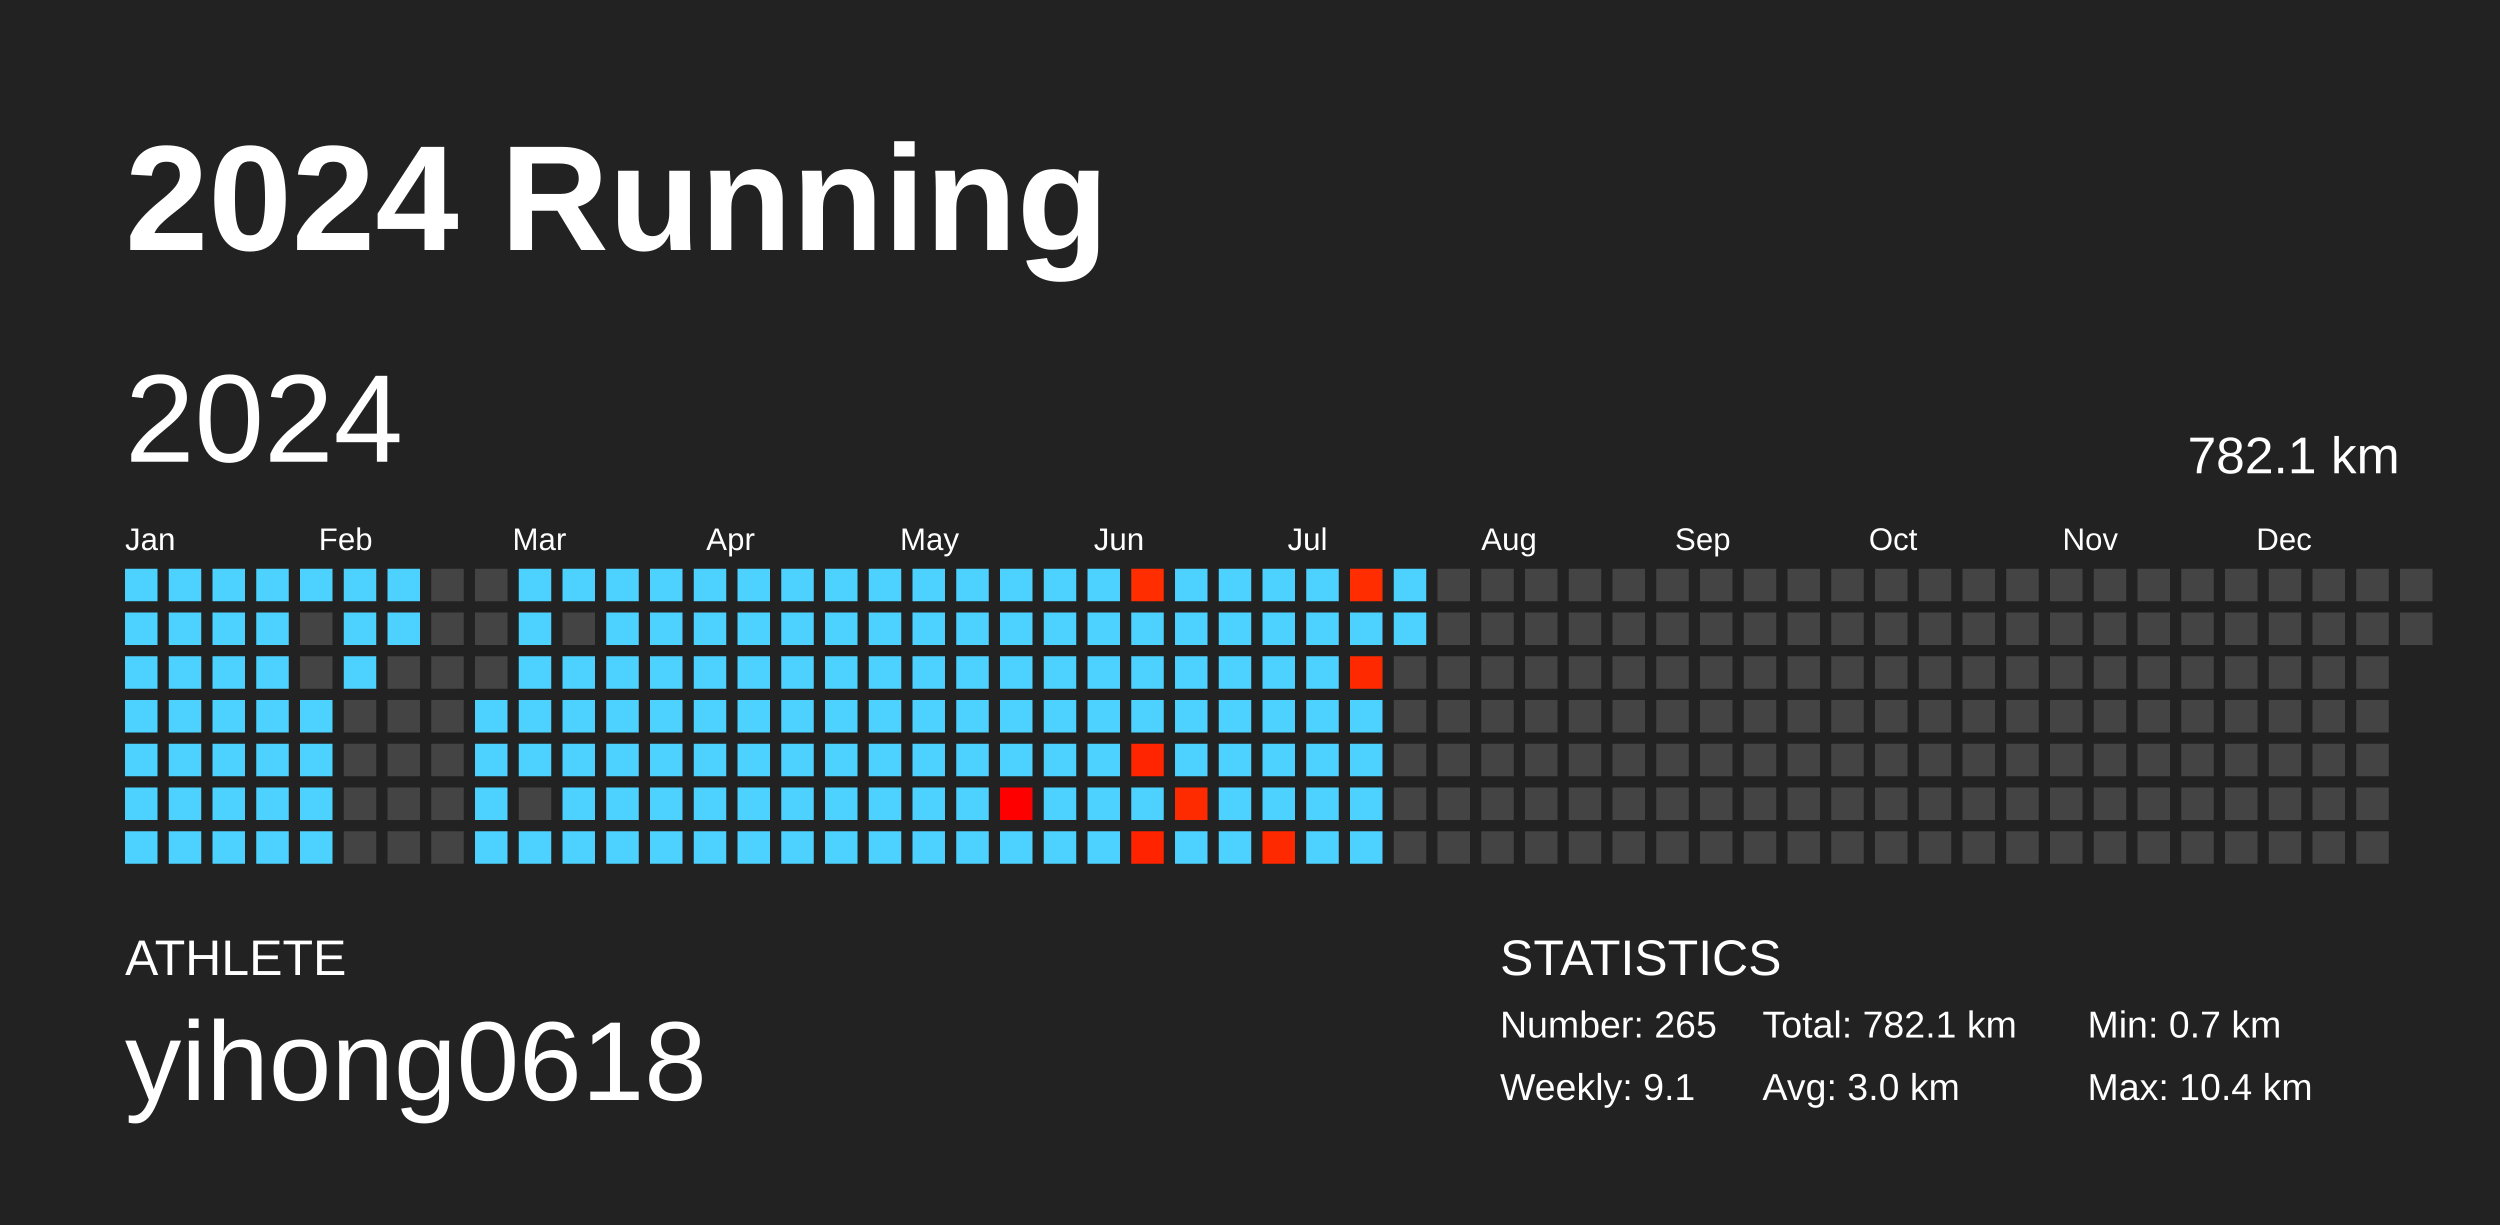
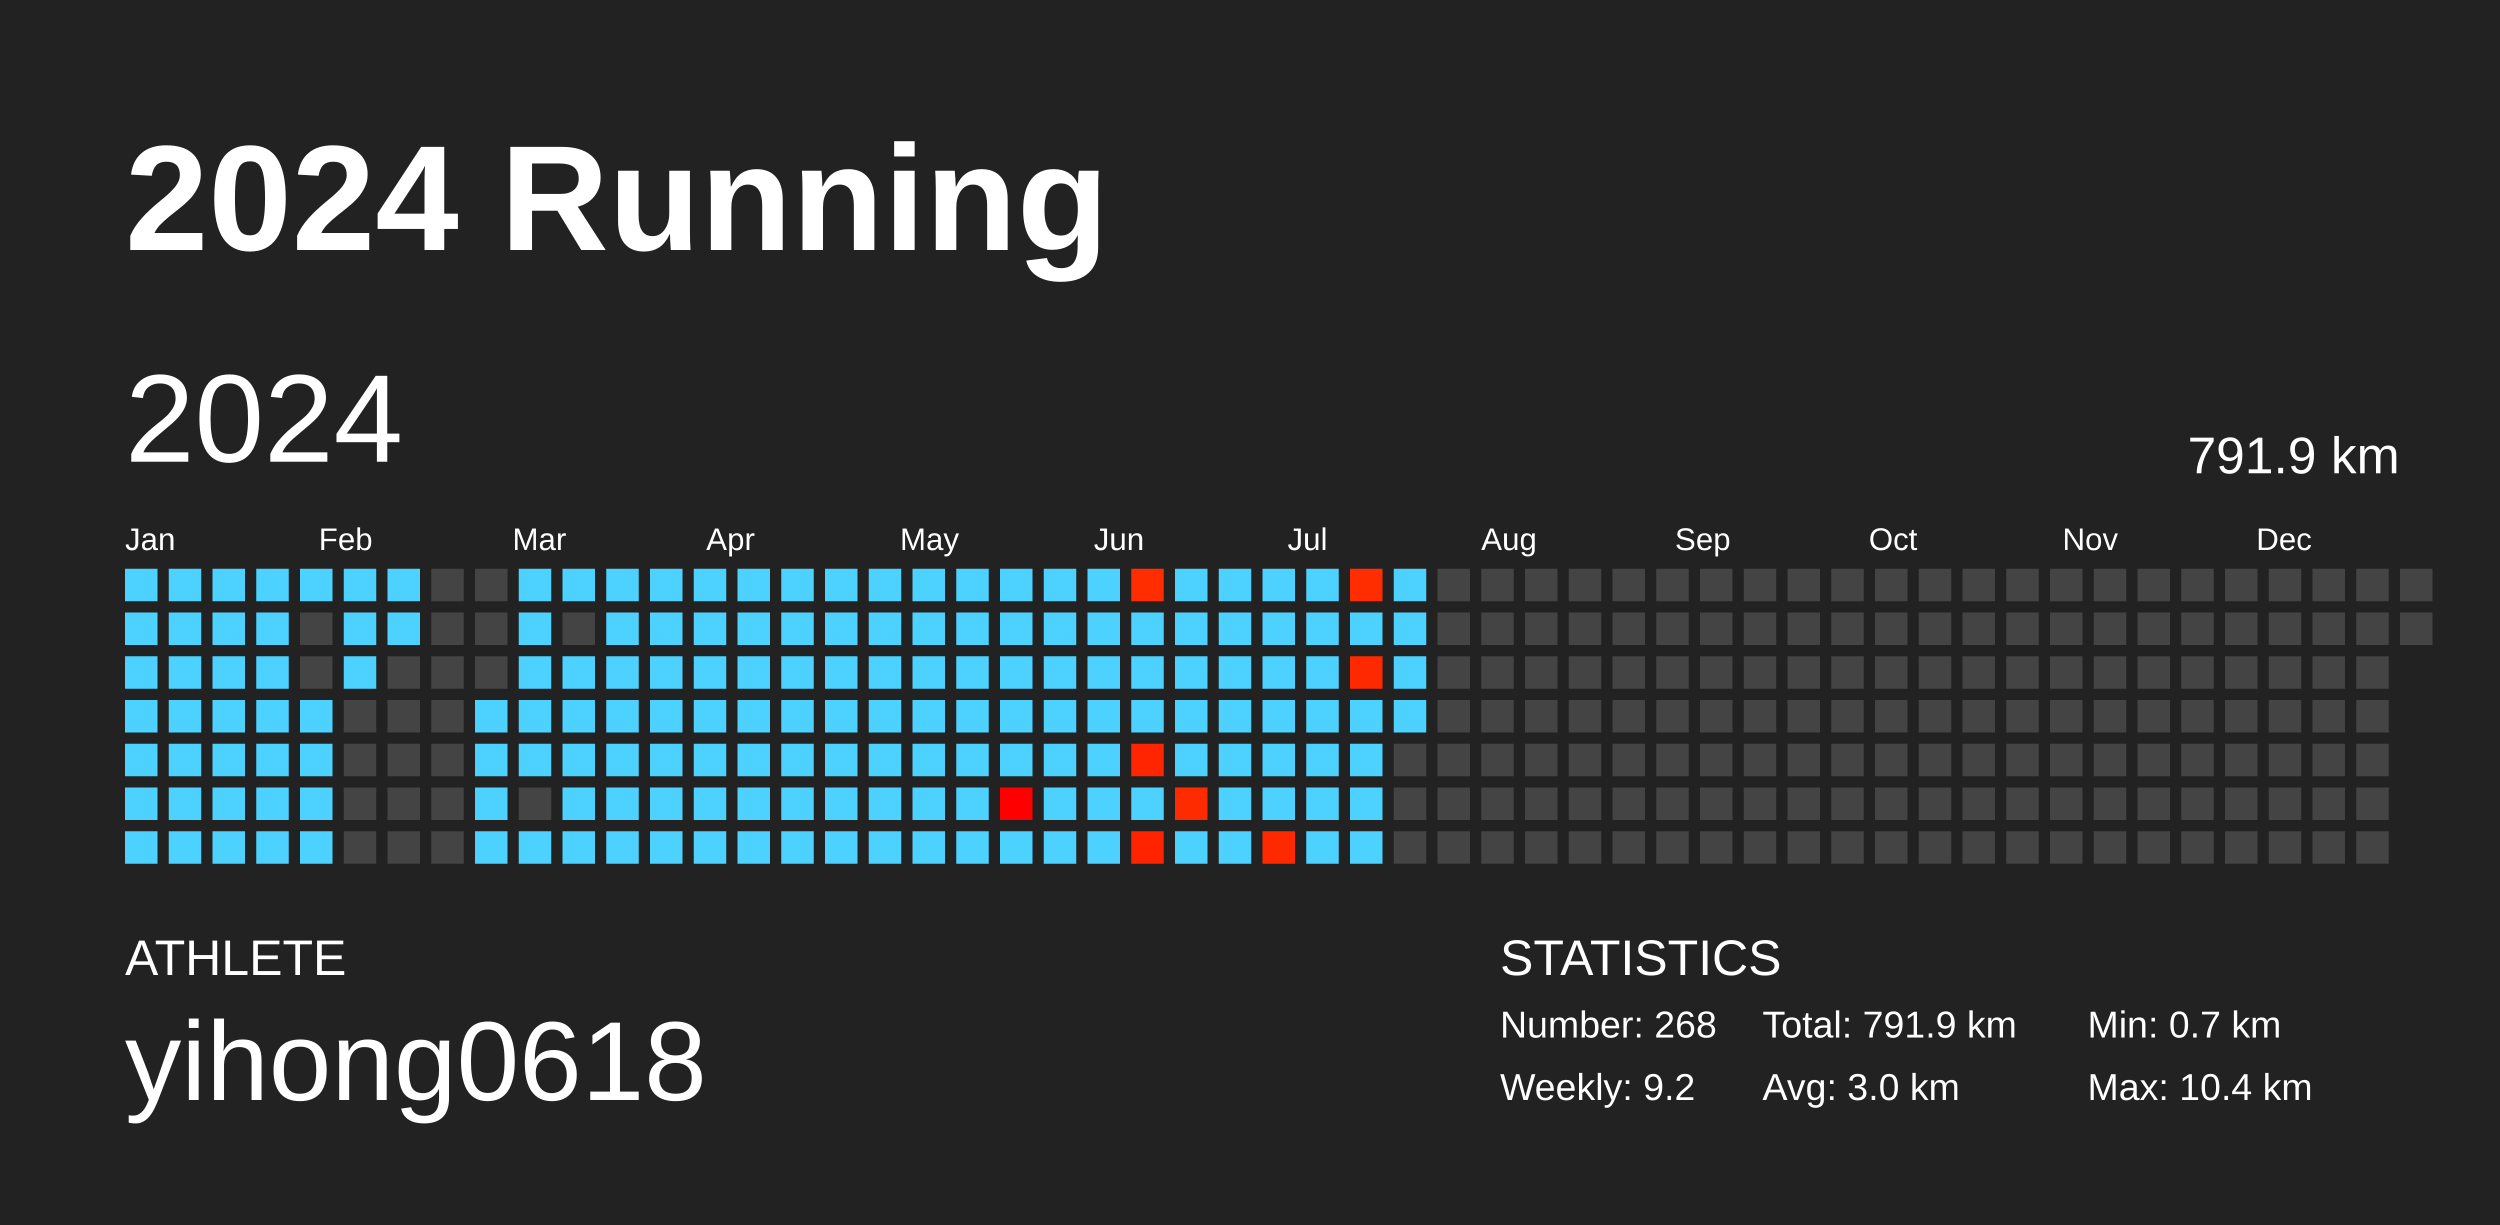
<svg xmlns="http://www.w3.org/2000/svg" baseProfile="full" height="98mm" version="1.1" viewBox="0,0,200,98" width="200mm">
  <defs />
  <rect fill="#222222" height="98" width="200" x="0" y="0" />
  <text fill="#FFFFFF" style="font-size:12px; font-family:Arial; font-weight:bold;" x="10" y="20">2024 Running</text>
  <text fill="#FFFFFF" style="font-size:4px; font-family:Arial" x="10" y="78">ATHLETE</text>
  <text fill="#FFFFFF" style="font-size:9px; font-family:Arial" x="10" y="88">yihong0618</text>
  <text fill="#FFFFFF" style="font-size:4px; font-family:Arial" x="120" y="78">STATISTICS</text>
-   <text fill="#FFFFFF" style="font-size:3px; font-family:Arial" x="120" y="83">Number: 265</text>
-   <text fill="#FFFFFF" style="font-size:3px; font-family:Arial" x="120" y="88">Weekly: 9.1</text>
-   <text fill="#FFFFFF" style="font-size:3px; font-family:Arial" x="141" y="83">Total: 782.1 km</text>
+   <text fill="#FFFFFF" style="font-size:3px; font-family:Arial" x="120" y="83">Number: 268</text>
+   <text fill="#FFFFFF" style="font-size:3px; font-family:Arial" x="120" y="88">Weekly: 9.2</text>
+   <text fill="#FFFFFF" style="font-size:3px; font-family:Arial" x="141" y="83">Total: 791.9 km</text>
  <text fill="#FFFFFF" style="font-size:3px; font-family:Arial" x="141" y="88">Avg: 3.0 km</text>
  <text fill="#FFFFFF" style="font-size:3px; font-family:Arial" x="167" y="83">Min: 0.7 km</text>
  <text fill="#FFFFFF" style="font-size:3px; font-family:Arial" x="167" y="88">Max: 10.4 km</text>
  <text dominant-baseline="hanging" fill="#FFFFFF" style="font-size:10.0px; font-family:Arial;" x="10" y="30">2024</text>
-   <text dominant-baseline="hanging" fill="#FFFFFF" style="font-size:4.125px; font-family:Arial;" x="175" y="35">782.1 km</text>
+   <text dominant-baseline="hanging" fill="#FFFFFF" style="font-size:4.125px; font-family:Arial;" x="175" y="35">791.9 km</text>
  <text fill="#FFFFFF" style="font-size:2.5px; font-family:Arial" x="10.0" y="44">Jan</text>
  <text fill="#FFFFFF" style="font-size:2.5px; font-family:Arial" x="25.5" y="44">Feb</text>
  <text fill="#FFFFFF" style="font-size:2.5px; font-family:Arial" x="41.0" y="44">Mar</text>
  <text fill="#FFFFFF" style="font-size:2.5px; font-family:Arial" x="56.5" y="44">Apr</text>
  <text fill="#FFFFFF" style="font-size:2.5px; font-family:Arial" x="72.0" y="44">May</text>
  <text fill="#FFFFFF" style="font-size:2.5px; font-family:Arial" x="87.5" y="44">Jun</text>
  <text fill="#FFFFFF" style="font-size:2.5px; font-family:Arial" x="103.0" y="44">Jul</text>
  <text fill="#FFFFFF" style="font-size:2.5px; font-family:Arial" x="118.5" y="44">Aug</text>
  <text fill="#FFFFFF" style="font-size:2.5px; font-family:Arial" x="134.0" y="44">Sep</text>
  <text fill="#FFFFFF" style="font-size:2.5px; font-family:Arial" x="149.5" y="44">Oct</text>
  <text fill="#FFFFFF" style="font-size:2.5px; font-family:Arial" x="165.0" y="44">Nov</text>
  <text fill="#FFFFFF" style="font-size:2.5px; font-family:Arial" x="180.5" y="44">Dec</text>
  <rect fill="#4dd2ff" height="2.6" width="2.6" x="10.0" y="45.5" />
  <rect fill="#4dd2ff" height="2.6" width="2.6" x="10.0" y="49.0" />
  <rect fill="#4dd2ff" height="2.6" width="2.6" x="10.0" y="52.5" />
  <rect fill="#4dd2ff" height="2.6" width="2.6" x="10.0" y="56.0" />
  <rect fill="#4dd2ff" height="2.6" width="2.6" x="10.0" y="59.5" />
  <rect fill="#4dd2ff" height="2.6" width="2.6" x="10.0" y="63.0" />
  <rect fill="#4dd2ff" height="2.6" width="2.6" x="10.0" y="66.5" />
  <rect fill="#4dd2ff" height="2.6" width="2.6" x="13.5" y="45.5" />
  <rect fill="#4dd2ff" height="2.6" width="2.6" x="13.5" y="49.0" />
  <rect fill="#4dd2ff" height="2.6" width="2.6" x="13.5" y="52.5" />
  <rect fill="#4dd2ff" height="2.6" width="2.6" x="13.5" y="56.0" />
  <rect fill="#4dd2ff" height="2.6" width="2.6" x="13.5" y="59.5" />
  <rect fill="#4dd2ff" height="2.6" width="2.6" x="13.5" y="63.0" />
  <rect fill="#4dd2ff" height="2.6" width="2.6" x="13.5" y="66.5" />
  <rect fill="#4dd2ff" height="2.6" width="2.6" x="17.0" y="45.5" />
  <rect fill="#4dd2ff" height="2.6" width="2.6" x="17.0" y="49.0" />
  <rect fill="#4dd2ff" height="2.6" width="2.6" x="17.0" y="52.5" />
  <rect fill="#4dd2ff" height="2.6" width="2.6" x="17.0" y="56.0" />
  <rect fill="#4dd2ff" height="2.6" width="2.6" x="17.0" y="59.5" />
  <rect fill="#4dd2ff" height="2.6" width="2.6" x="17.0" y="63.0" />
  <rect fill="#4dd2ff" height="2.6" width="2.6" x="17.0" y="66.5" />
  <rect fill="#4dd2ff" height="2.6" width="2.6" x="20.5" y="45.5" />
  <rect fill="#4dd2ff" height="2.6" width="2.6" x="20.5" y="49.0" />
  <rect fill="#4dd2ff" height="2.6" width="2.6" x="20.5" y="52.5" />
  <rect fill="#4dd2ff" height="2.6" width="2.6" x="20.5" y="56.0" />
  <rect fill="#4dd2ff" height="2.6" width="2.6" x="20.5" y="59.5" />
  <rect fill="#4dd2ff" height="2.6" width="2.6" x="20.5" y="63.0" />
  <rect fill="#4dd2ff" height="2.6" width="2.6" x="20.5" y="66.5" />
  <rect fill="#4dd2ff" height="2.6" width="2.6" x="24.0" y="45.5" />
  <rect fill="#444444" height="2.6" width="2.6" x="24.0" y="49.0" />
  <rect fill="#444444" height="2.6" width="2.6" x="24.0" y="52.5" />
  <rect fill="#4dd2ff" height="2.6" width="2.6" x="24.0" y="56.0" />
  <rect fill="#4dd2ff" height="2.6" width="2.6" x="24.0" y="59.5" />
  <rect fill="#4dd2ff" height="2.6" width="2.6" x="24.0" y="63.0" />
  <rect fill="#4dd2ff" height="2.6" width="2.6" x="24.0" y="66.5" />
  <rect fill="#4dd2ff" height="2.6" width="2.6" x="27.5" y="45.5" />
  <rect fill="#4dd2ff" height="2.6" width="2.6" x="27.5" y="49.0" />
  <rect fill="#4dd2ff" height="2.6" width="2.6" x="27.5" y="52.5" />
  <rect fill="#444444" height="2.6" width="2.6" x="27.5" y="56.0" />
  <rect fill="#444444" height="2.6" width="2.6" x="27.5" y="59.5" />
  <rect fill="#444444" height="2.6" width="2.6" x="27.5" y="63.0" />
  <rect fill="#444444" height="2.6" width="2.6" x="27.5" y="66.5" />
  <rect fill="#4dd2ff" height="2.6" width="2.6" x="31.0" y="45.5" />
  <rect fill="#4dd2ff" height="2.6" width="2.6" x="31.0" y="49.0" />
  <rect fill="#444444" height="2.6" width="2.6" x="31.0" y="52.5" />
  <rect fill="#444444" height="2.6" width="2.6" x="31.0" y="56.0" />
  <rect fill="#444444" height="2.6" width="2.6" x="31.0" y="59.5" />
  <rect fill="#444444" height="2.6" width="2.6" x="31.0" y="63.0" />
  <rect fill="#444444" height="2.6" width="2.6" x="31.0" y="66.5" />
  <rect fill="#444444" height="2.6" width="2.6" x="34.5" y="45.5" />
  <rect fill="#444444" height="2.6" width="2.6" x="34.5" y="49.0" />
  <rect fill="#444444" height="2.6" width="2.6" x="34.5" y="52.5" />
  <rect fill="#444444" height="2.6" width="2.6" x="34.5" y="56.0" />
  <rect fill="#444444" height="2.6" width="2.6" x="34.5" y="59.5" />
  <rect fill="#444444" height="2.6" width="2.6" x="34.5" y="63.0" />
  <rect fill="#444444" height="2.6" width="2.6" x="34.5" y="66.5" />
  <rect fill="#444444" height="2.6" width="2.6" x="38.0" y="45.5" />
  <rect fill="#444444" height="2.6" width="2.6" x="38.0" y="49.0" />
  <rect fill="#444444" height="2.6" width="2.6" x="38.0" y="52.5" />
  <rect fill="#4dd2ff" height="2.6" width="2.6" x="38.0" y="56.0" />
  <rect fill="#4dd2ff" height="2.6" width="2.6" x="38.0" y="59.5" />
  <rect fill="#4dd2ff" height="2.6" width="2.6" x="38.0" y="63.0" />
  <rect fill="#4dd2ff" height="2.6" width="2.6" x="38.0" y="66.5" />
  <rect fill="#4dd2ff" height="2.6" width="2.6" x="41.5" y="45.5" />
  <rect fill="#4dd2ff" height="2.6" width="2.6" x="41.5" y="49.0" />
  <rect fill="#4dd2ff" height="2.6" width="2.6" x="41.5" y="52.5" />
  <rect fill="#4dd2ff" height="2.6" width="2.6" x="41.5" y="56.0" />
  <rect fill="#4dd2ff" height="2.6" width="2.6" x="41.5" y="59.5" />
  <rect fill="#444444" height="2.6" width="2.6" x="41.5" y="63.0" />
  <rect fill="#4dd2ff" height="2.6" width="2.6" x="41.5" y="66.5" />
  <rect fill="#4dd2ff" height="2.6" width="2.6" x="45.0" y="45.5" />
  <rect fill="#444444" height="2.6" width="2.6" x="45.0" y="49.0" />
  <rect fill="#4dd2ff" height="2.6" width="2.6" x="45.0" y="52.5" />
  <rect fill="#4dd2ff" height="2.6" width="2.6" x="45.0" y="56.0" />
  <rect fill="#4dd2ff" height="2.6" width="2.6" x="45.0" y="59.5" />
  <rect fill="#4dd2ff" height="2.6" width="2.6" x="45.0" y="63.0" />
  <rect fill="#4dd2ff" height="2.6" width="2.6" x="45.0" y="66.5" />
  <rect fill="#4dd2ff" height="2.6" width="2.6" x="48.5" y="45.5" />
  <rect fill="#4dd2ff" height="2.6" width="2.6" x="48.5" y="49.0" />
  <rect fill="#4dd2ff" height="2.6" width="2.6" x="48.5" y="52.5" />
  <rect fill="#4dd2ff" height="2.6" width="2.6" x="48.5" y="56.0" />
  <rect fill="#4dd2ff" height="2.6" width="2.6" x="48.5" y="59.5" />
  <rect fill="#4dd2ff" height="2.6" width="2.6" x="48.5" y="63.0" />
  <rect fill="#4dd2ff" height="2.6" width="2.6" x="48.5" y="66.5" />
  <rect fill="#4dd2ff" height="2.6" width="2.6" x="52.0" y="45.5" />
  <rect fill="#4dd2ff" height="2.6" width="2.6" x="52.0" y="49.0" />
  <rect fill="#4dd2ff" height="2.6" width="2.6" x="52.0" y="52.5" />
  <rect fill="#4dd2ff" height="2.6" width="2.6" x="52.0" y="56.0" />
  <rect fill="#4dd2ff" height="2.6" width="2.6" x="52.0" y="59.5" />
  <rect fill="#4dd2ff" height="2.6" width="2.6" x="52.0" y="63.0" />
  <rect fill="#4dd2ff" height="2.6" width="2.6" x="52.0" y="66.5" />
  <rect fill="#4dd2ff" height="2.6" width="2.6" x="55.5" y="45.5" />
  <rect fill="#4dd2ff" height="2.6" width="2.6" x="55.5" y="49.0" />
  <rect fill="#4dd2ff" height="2.6" width="2.6" x="55.5" y="52.5" />
  <rect fill="#4dd2ff" height="2.6" width="2.6" x="55.5" y="56.0" />
  <rect fill="#4dd2ff" height="2.6" width="2.6" x="55.5" y="59.5" />
  <rect fill="#4dd2ff" height="2.6" width="2.6" x="55.5" y="63.0" />
  <rect fill="#4dd2ff" height="2.6" width="2.6" x="55.5" y="66.5" />
  <rect fill="#4dd2ff" height="2.6" width="2.6" x="59.0" y="45.5" />
  <rect fill="#4dd2ff" height="2.6" width="2.6" x="59.0" y="49.0" />
  <rect fill="#4dd2ff" height="2.6" width="2.6" x="59.0" y="52.5" />
  <rect fill="#4dd2ff" height="2.6" width="2.6" x="59.0" y="56.0" />
  <rect fill="#4dd2ff" height="2.6" width="2.6" x="59.0" y="59.5" />
  <rect fill="#4dd2ff" height="2.6" width="2.6" x="59.0" y="63.0" />
  <rect fill="#4dd2ff" height="2.6" width="2.6" x="59.0" y="66.5" />
  <rect fill="#4dd2ff" height="2.6" width="2.6" x="62.5" y="45.5" />
  <rect fill="#4dd2ff" height="2.6" width="2.6" x="62.5" y="49.0" />
  <rect fill="#4dd2ff" height="2.6" width="2.6" x="62.5" y="52.5" />
  <rect fill="#4dd2ff" height="2.6" width="2.6" x="62.5" y="56.0" />
  <rect fill="#4dd2ff" height="2.6" width="2.6" x="62.5" y="59.5" />
  <rect fill="#4dd2ff" height="2.6" width="2.6" x="62.5" y="63.0" />
  <rect fill="#4dd2ff" height="2.6" width="2.6" x="62.5" y="66.5" />
  <rect fill="#4dd2ff" height="2.6" width="2.6" x="66.0" y="45.5" />
  <rect fill="#4dd2ff" height="2.6" width="2.6" x="66.0" y="49.0" />
  <rect fill="#4dd2ff" height="2.6" width="2.6" x="66.0" y="52.5" />
  <rect fill="#4dd2ff" height="2.6" width="2.6" x="66.0" y="56.0" />
  <rect fill="#4dd2ff" height="2.6" width="2.6" x="66.0" y="59.5" />
  <rect fill="#4dd2ff" height="2.6" width="2.6" x="66.0" y="63.0" />
  <rect fill="#4dd2ff" height="2.6" width="2.6" x="66.0" y="66.5" />
  <rect fill="#4dd2ff" height="2.6" width="2.6" x="69.5" y="45.5" />
  <rect fill="#4dd2ff" height="2.6" width="2.6" x="69.5" y="49.0" />
  <rect fill="#4dd2ff" height="2.6" width="2.6" x="69.5" y="52.5" />
  <rect fill="#4dd2ff" height="2.6" width="2.6" x="69.5" y="56.0" />
  <rect fill="#4dd2ff" height="2.6" width="2.6" x="69.5" y="59.5" />
  <rect fill="#4dd2ff" height="2.6" width="2.6" x="69.5" y="63.0" />
  <rect fill="#4dd2ff" height="2.6" width="2.6" x="69.5" y="66.5" />
  <rect fill="#4dd2ff" height="2.6" width="2.6" x="73.0" y="45.5" />
  <rect fill="#4dd2ff" height="2.6" width="2.6" x="73.0" y="49.0" />
  <rect fill="#4dd2ff" height="2.6" width="2.6" x="73.0" y="52.5" />
  <rect fill="#4dd2ff" height="2.6" width="2.6" x="73.0" y="56.0" />
  <rect fill="#4dd2ff" height="2.6" width="2.6" x="73.0" y="59.5" />
  <rect fill="#4dd2ff" height="2.6" width="2.6" x="73.0" y="63.0" />
  <rect fill="#4dd2ff" height="2.6" width="2.6" x="73.0" y="66.5" />
  <rect fill="#4dd2ff" height="2.6" width="2.6" x="76.5" y="45.5" />
  <rect fill="#4dd2ff" height="2.6" width="2.6" x="76.5" y="49.0" />
  <rect fill="#4dd2ff" height="2.6" width="2.6" x="76.5" y="52.5" />
  <rect fill="#4dd2ff" height="2.6" width="2.6" x="76.5" y="56.0" />
  <rect fill="#4dd2ff" height="2.6" width="2.6" x="76.5" y="59.5" />
  <rect fill="#4dd2ff" height="2.6" width="2.6" x="76.5" y="63.0" />
  <rect fill="#4dd2ff" height="2.6" width="2.6" x="76.5" y="66.5" />
  <rect fill="#4dd2ff" height="2.6" width="2.6" x="80.0" y="45.5" />
  <rect fill="#4dd2ff" height="2.6" width="2.6" x="80.0" y="49.0" />
  <rect fill="#4dd2ff" height="2.6" width="2.6" x="80.0" y="52.5" />
  <rect fill="#4dd2ff" height="2.6" width="2.6" x="80.0" y="56.0" />
  <rect fill="#4dd2ff" height="2.6" width="2.6" x="80.0" y="59.5" />
  <rect fill="#ff0000" height="2.6" width="2.6" x="80.0" y="63.0" />
  <rect fill="#4dd2ff" height="2.6" width="2.6" x="80.0" y="66.5" />
  <rect fill="#4dd2ff" height="2.6" width="2.6" x="83.5" y="45.5" />
  <rect fill="#4dd2ff" height="2.6" width="2.6" x="83.5" y="49.0" />
  <rect fill="#4dd2ff" height="2.6" width="2.6" x="83.5" y="52.5" />
  <rect fill="#4dd2ff" height="2.6" width="2.6" x="83.5" y="56.0" />
  <rect fill="#4dd2ff" height="2.6" width="2.6" x="83.5" y="59.5" />
  <rect fill="#4dd2ff" height="2.6" width="2.6" x="83.5" y="63.0" />
  <rect fill="#4dd2ff" height="2.6" width="2.6" x="83.5" y="66.5" />
  <rect fill="#4dd2ff" height="2.6" width="2.6" x="87.0" y="45.5" />
  <rect fill="#4dd2ff" height="2.6" width="2.6" x="87.0" y="49.0" />
  <rect fill="#4dd2ff" height="2.6" width="2.6" x="87.0" y="52.5" />
  <rect fill="#4dd2ff" height="2.6" width="2.6" x="87.0" y="56.0" />
  <rect fill="#4dd2ff" height="2.6" width="2.6" x="87.0" y="59.5" />
  <rect fill="#4dd2ff" height="2.6" width="2.6" x="87.0" y="63.0" />
  <rect fill="#4dd2ff" height="2.6" width="2.6" x="87.0" y="66.5" />
  <rect fill="#ff2d00" height="2.6" width="2.6" x="90.5" y="45.5" />
  <rect fill="#4dd2ff" height="2.6" width="2.6" x="90.5" y="49.0" />
  <rect fill="#4dd2ff" height="2.6" width="2.6" x="90.5" y="52.5" />
  <rect fill="#4dd2ff" height="2.6" width="2.6" x="90.5" y="56.0" />
  <rect fill="#ff2500" height="2.6" width="2.6" x="90.5" y="59.5" />
  <rect fill="#4dd2ff" height="2.6" width="2.6" x="90.5" y="63.0" />
  <rect fill="#ff2300" height="2.6" width="2.6" x="90.5" y="66.5" />
  <rect fill="#4dd2ff" height="2.6" width="2.6" x="94.0" y="45.5" />
  <rect fill="#4dd2ff" height="2.6" width="2.6" x="94.0" y="49.0" />
  <rect fill="#4dd2ff" height="2.6" width="2.6" x="94.0" y="52.5" />
  <rect fill="#4dd2ff" height="2.6" width="2.6" x="94.0" y="56.0" />
  <rect fill="#4dd2ff" height="2.6" width="2.6" x="94.0" y="59.5" />
  <rect fill="#ff2b00" height="2.6" width="2.6" x="94.0" y="63.0" />
  <rect fill="#4dd2ff" height="2.6" width="2.6" x="94.0" y="66.5" />
  <rect fill="#4dd2ff" height="2.6" width="2.6" x="97.5" y="45.5" />
  <rect fill="#4dd2ff" height="2.6" width="2.6" x="97.5" y="49.0" />
  <rect fill="#4dd2ff" height="2.6" width="2.6" x="97.5" y="52.5" />
  <rect fill="#4dd2ff" height="2.6" width="2.6" x="97.5" y="56.0" />
  <rect fill="#4dd2ff" height="2.6" width="2.6" x="97.5" y="59.5" />
  <rect fill="#4dd2ff" height="2.6" width="2.6" x="97.5" y="63.0" />
  <rect fill="#4dd2ff" height="2.6" width="2.6" x="97.5" y="66.5" />
  <rect fill="#4dd2ff" height="2.6" width="2.6" x="101.0" y="45.5" />
  <rect fill="#4dd2ff" height="2.6" width="2.6" x="101.0" y="49.0" />
  <rect fill="#4dd2ff" height="2.6" width="2.6" x="101.0" y="52.5" />
  <rect fill="#4dd2ff" height="2.6" width="2.6" x="101.0" y="56.0" />
  <rect fill="#4dd2ff" height="2.6" width="2.6" x="101.0" y="59.5" />
  <rect fill="#4dd2ff" height="2.6" width="2.6" x="101.0" y="63.0" />
  <rect fill="#ff2900" height="2.6" width="2.6" x="101.0" y="66.5" />
  <rect fill="#4dd2ff" height="2.6" width="2.6" x="104.5" y="45.5" />
  <rect fill="#4dd2ff" height="2.6" width="2.6" x="104.5" y="49.0" />
  <rect fill="#4dd2ff" height="2.6" width="2.6" x="104.5" y="52.5" />
  <rect fill="#4dd2ff" height="2.6" width="2.6" x="104.5" y="56.0" />
  <rect fill="#4dd2ff" height="2.6" width="2.6" x="104.5" y="59.5" />
  <rect fill="#4dd2ff" height="2.6" width="2.6" x="104.5" y="63.0" />
  <rect fill="#4dd2ff" height="2.6" width="2.6" x="104.5" y="66.5" />
  <rect fill="#ff2d00" height="2.6" width="2.6" x="108.0" y="45.5" />
  <rect fill="#4dd2ff" height="2.6" width="2.6" x="108.0" y="49.0" />
  <rect fill="#ff2900" height="2.6" width="2.6" x="108.0" y="52.5" />
  <rect fill="#4dd2ff" height="2.6" width="2.6" x="108.0" y="56.0" />
  <rect fill="#4dd2ff" height="2.6" width="2.6" x="108.0" y="59.5" />
  <rect fill="#4dd2ff" height="2.6" width="2.6" x="108.0" y="63.0" />
  <rect fill="#4dd2ff" height="2.6" width="2.6" x="108.0" y="66.5" />
  <rect fill="#4dd2ff" height="2.6" width="2.6" x="111.5" y="45.5" />
  <rect fill="#4dd2ff" height="2.6" width="2.6" x="111.5" y="49.0" />
-   <rect fill="#444444" height="2.6" width="2.6" x="111.5" y="52.5" />
-   <rect fill="#444444" height="2.6" width="2.6" x="111.5" y="56.0" />
+   <rect fill="#4dd2ff" height="2.6" width="2.6" x="111.5" y="52.5" />
+   <rect fill="#4dd2ff" height="2.6" width="2.6" x="111.5" y="56.0" />
  <rect fill="#444444" height="2.6" width="2.6" x="111.5" y="59.5" />
  <rect fill="#444444" height="2.6" width="2.6" x="111.5" y="63.0" />
  <rect fill="#444444" height="2.6" width="2.6" x="111.5" y="66.5" />
  <rect fill="#444444" height="2.6" width="2.6" x="115.0" y="45.5" />
  <rect fill="#444444" height="2.6" width="2.6" x="115.0" y="49.0" />
  <rect fill="#444444" height="2.6" width="2.6" x="115.0" y="52.5" />
  <rect fill="#444444" height="2.6" width="2.6" x="115.0" y="56.0" />
  <rect fill="#444444" height="2.6" width="2.6" x="115.0" y="59.5" />
  <rect fill="#444444" height="2.6" width="2.6" x="115.0" y="63.0" />
  <rect fill="#444444" height="2.6" width="2.6" x="115.0" y="66.5" />
  <rect fill="#444444" height="2.6" width="2.6" x="118.5" y="45.5" />
  <rect fill="#444444" height="2.6" width="2.6" x="118.5" y="49.0" />
  <rect fill="#444444" height="2.6" width="2.6" x="118.5" y="52.5" />
  <rect fill="#444444" height="2.6" width="2.6" x="118.5" y="56.0" />
  <rect fill="#444444" height="2.6" width="2.6" x="118.5" y="59.5" />
  <rect fill="#444444" height="2.6" width="2.6" x="118.5" y="63.0" />
  <rect fill="#444444" height="2.6" width="2.6" x="118.5" y="66.5" />
  <rect fill="#444444" height="2.6" width="2.6" x="122.0" y="45.5" />
  <rect fill="#444444" height="2.6" width="2.6" x="122.0" y="49.0" />
  <rect fill="#444444" height="2.6" width="2.6" x="122.0" y="52.5" />
  <rect fill="#444444" height="2.6" width="2.6" x="122.0" y="56.0" />
  <rect fill="#444444" height="2.6" width="2.6" x="122.0" y="59.5" />
  <rect fill="#444444" height="2.6" width="2.6" x="122.0" y="63.0" />
  <rect fill="#444444" height="2.6" width="2.6" x="122.0" y="66.5" />
  <rect fill="#444444" height="2.6" width="2.6" x="125.5" y="45.5" />
  <rect fill="#444444" height="2.6" width="2.6" x="125.5" y="49.0" />
  <rect fill="#444444" height="2.6" width="2.6" x="125.5" y="52.5" />
  <rect fill="#444444" height="2.6" width="2.6" x="125.5" y="56.0" />
  <rect fill="#444444" height="2.6" width="2.6" x="125.5" y="59.5" />
  <rect fill="#444444" height="2.6" width="2.6" x="125.5" y="63.0" />
  <rect fill="#444444" height="2.6" width="2.6" x="125.5" y="66.5" />
  <rect fill="#444444" height="2.6" width="2.6" x="129.0" y="45.5" />
  <rect fill="#444444" height="2.6" width="2.6" x="129.0" y="49.0" />
  <rect fill="#444444" height="2.6" width="2.6" x="129.0" y="52.5" />
  <rect fill="#444444" height="2.6" width="2.6" x="129.0" y="56.0" />
  <rect fill="#444444" height="2.6" width="2.6" x="129.0" y="59.5" />
  <rect fill="#444444" height="2.6" width="2.6" x="129.0" y="63.0" />
  <rect fill="#444444" height="2.6" width="2.6" x="129.0" y="66.5" />
  <rect fill="#444444" height="2.6" width="2.6" x="132.5" y="45.5" />
  <rect fill="#444444" height="2.6" width="2.6" x="132.5" y="49.0" />
  <rect fill="#444444" height="2.6" width="2.6" x="132.5" y="52.5" />
  <rect fill="#444444" height="2.6" width="2.6" x="132.5" y="56.0" />
  <rect fill="#444444" height="2.6" width="2.6" x="132.5" y="59.5" />
  <rect fill="#444444" height="2.6" width="2.6" x="132.5" y="63.0" />
  <rect fill="#444444" height="2.6" width="2.6" x="132.5" y="66.5" />
  <rect fill="#444444" height="2.6" width="2.6" x="136.0" y="45.5" />
  <rect fill="#444444" height="2.6" width="2.6" x="136.0" y="49.0" />
  <rect fill="#444444" height="2.6" width="2.6" x="136.0" y="52.5" />
  <rect fill="#444444" height="2.6" width="2.6" x="136.0" y="56.0" />
  <rect fill="#444444" height="2.6" width="2.6" x="136.0" y="59.5" />
  <rect fill="#444444" height="2.6" width="2.6" x="136.0" y="63.0" />
  <rect fill="#444444" height="2.6" width="2.6" x="136.0" y="66.5" />
  <rect fill="#444444" height="2.6" width="2.6" x="139.5" y="45.5" />
  <rect fill="#444444" height="2.6" width="2.6" x="139.5" y="49.0" />
  <rect fill="#444444" height="2.6" width="2.6" x="139.5" y="52.5" />
  <rect fill="#444444" height="2.6" width="2.6" x="139.5" y="56.0" />
  <rect fill="#444444" height="2.6" width="2.6" x="139.5" y="59.5" />
  <rect fill="#444444" height="2.6" width="2.6" x="139.5" y="63.0" />
  <rect fill="#444444" height="2.6" width="2.6" x="139.5" y="66.5" />
  <rect fill="#444444" height="2.6" width="2.6" x="143.0" y="45.5" />
  <rect fill="#444444" height="2.6" width="2.6" x="143.0" y="49.0" />
  <rect fill="#444444" height="2.6" width="2.6" x="143.0" y="52.5" />
  <rect fill="#444444" height="2.6" width="2.6" x="143.0" y="56.0" />
  <rect fill="#444444" height="2.6" width="2.6" x="143.0" y="59.5" />
  <rect fill="#444444" height="2.6" width="2.6" x="143.0" y="63.0" />
  <rect fill="#444444" height="2.6" width="2.6" x="143.0" y="66.5" />
  <rect fill="#444444" height="2.6" width="2.6" x="146.5" y="45.5" />
  <rect fill="#444444" height="2.6" width="2.6" x="146.5" y="49.0" />
  <rect fill="#444444" height="2.6" width="2.6" x="146.5" y="52.5" />
  <rect fill="#444444" height="2.6" width="2.6" x="146.5" y="56.0" />
  <rect fill="#444444" height="2.6" width="2.6" x="146.5" y="59.5" />
  <rect fill="#444444" height="2.6" width="2.6" x="146.5" y="63.0" />
  <rect fill="#444444" height="2.6" width="2.6" x="146.5" y="66.5" />
  <rect fill="#444444" height="2.6" width="2.6" x="150.0" y="45.5" />
  <rect fill="#444444" height="2.6" width="2.6" x="150.0" y="49.0" />
  <rect fill="#444444" height="2.6" width="2.6" x="150.0" y="52.5" />
  <rect fill="#444444" height="2.6" width="2.6" x="150.0" y="56.0" />
  <rect fill="#444444" height="2.6" width="2.6" x="150.0" y="59.5" />
  <rect fill="#444444" height="2.6" width="2.6" x="150.0" y="63.0" />
  <rect fill="#444444" height="2.6" width="2.6" x="150.0" y="66.5" />
  <rect fill="#444444" height="2.6" width="2.6" x="153.5" y="45.5" />
  <rect fill="#444444" height="2.6" width="2.6" x="153.5" y="49.0" />
  <rect fill="#444444" height="2.6" width="2.6" x="153.5" y="52.5" />
  <rect fill="#444444" height="2.6" width="2.6" x="153.5" y="56.0" />
  <rect fill="#444444" height="2.6" width="2.6" x="153.5" y="59.5" />
  <rect fill="#444444" height="2.6" width="2.6" x="153.5" y="63.0" />
  <rect fill="#444444" height="2.6" width="2.6" x="153.5" y="66.5" />
  <rect fill="#444444" height="2.6" width="2.6" x="157.0" y="45.5" />
  <rect fill="#444444" height="2.6" width="2.6" x="157.0" y="49.0" />
  <rect fill="#444444" height="2.6" width="2.6" x="157.0" y="52.5" />
  <rect fill="#444444" height="2.6" width="2.6" x="157.0" y="56.0" />
  <rect fill="#444444" height="2.6" width="2.6" x="157.0" y="59.5" />
  <rect fill="#444444" height="2.6" width="2.6" x="157.0" y="63.0" />
  <rect fill="#444444" height="2.6" width="2.6" x="157.0" y="66.5" />
  <rect fill="#444444" height="2.6" width="2.6" x="160.5" y="45.5" />
  <rect fill="#444444" height="2.6" width="2.6" x="160.5" y="49.0" />
  <rect fill="#444444" height="2.6" width="2.6" x="160.5" y="52.5" />
  <rect fill="#444444" height="2.6" width="2.6" x="160.5" y="56.0" />
  <rect fill="#444444" height="2.6" width="2.6" x="160.5" y="59.5" />
  <rect fill="#444444" height="2.6" width="2.6" x="160.5" y="63.0" />
  <rect fill="#444444" height="2.6" width="2.6" x="160.5" y="66.5" />
  <rect fill="#444444" height="2.6" width="2.6" x="164.0" y="45.5" />
  <rect fill="#444444" height="2.6" width="2.6" x="164.0" y="49.0" />
  <rect fill="#444444" height="2.6" width="2.6" x="164.0" y="52.5" />
  <rect fill="#444444" height="2.6" width="2.6" x="164.0" y="56.0" />
  <rect fill="#444444" height="2.6" width="2.6" x="164.0" y="59.5" />
  <rect fill="#444444" height="2.6" width="2.6" x="164.0" y="63.0" />
  <rect fill="#444444" height="2.6" width="2.6" x="164.0" y="66.5" />
  <rect fill="#444444" height="2.6" width="2.6" x="167.5" y="45.5" />
  <rect fill="#444444" height="2.6" width="2.6" x="167.5" y="49.0" />
  <rect fill="#444444" height="2.6" width="2.6" x="167.5" y="52.5" />
  <rect fill="#444444" height="2.6" width="2.6" x="167.5" y="56.0" />
  <rect fill="#444444" height="2.6" width="2.6" x="167.5" y="59.5" />
  <rect fill="#444444" height="2.6" width="2.6" x="167.5" y="63.0" />
  <rect fill="#444444" height="2.6" width="2.6" x="167.5" y="66.5" />
  <rect fill="#444444" height="2.6" width="2.6" x="171.0" y="45.5" />
  <rect fill="#444444" height="2.6" width="2.6" x="171.0" y="49.0" />
  <rect fill="#444444" height="2.6" width="2.6" x="171.0" y="52.5" />
  <rect fill="#444444" height="2.6" width="2.6" x="171.0" y="56.0" />
  <rect fill="#444444" height="2.6" width="2.6" x="171.0" y="59.5" />
  <rect fill="#444444" height="2.6" width="2.6" x="171.0" y="63.0" />
  <rect fill="#444444" height="2.6" width="2.6" x="171.0" y="66.5" />
  <rect fill="#444444" height="2.6" width="2.6" x="174.5" y="45.5" />
  <rect fill="#444444" height="2.6" width="2.6" x="174.5" y="49.0" />
  <rect fill="#444444" height="2.6" width="2.6" x="174.5" y="52.5" />
  <rect fill="#444444" height="2.6" width="2.6" x="174.5" y="56.0" />
  <rect fill="#444444" height="2.6" width="2.6" x="174.5" y="59.5" />
  <rect fill="#444444" height="2.6" width="2.6" x="174.5" y="63.0" />
  <rect fill="#444444" height="2.6" width="2.6" x="174.5" y="66.5" />
  <rect fill="#444444" height="2.6" width="2.6" x="178.0" y="45.5" />
  <rect fill="#444444" height="2.6" width="2.6" x="178.0" y="49.0" />
  <rect fill="#444444" height="2.6" width="2.6" x="178.0" y="52.5" />
  <rect fill="#444444" height="2.6" width="2.6" x="178.0" y="56.0" />
  <rect fill="#444444" height="2.6" width="2.6" x="178.0" y="59.5" />
  <rect fill="#444444" height="2.6" width="2.6" x="178.0" y="63.0" />
  <rect fill="#444444" height="2.6" width="2.6" x="178.0" y="66.5" />
  <rect fill="#444444" height="2.6" width="2.6" x="181.5" y="45.5" />
  <rect fill="#444444" height="2.6" width="2.6" x="181.5" y="49.0" />
  <rect fill="#444444" height="2.6" width="2.6" x="181.5" y="52.5" />
  <rect fill="#444444" height="2.6" width="2.6" x="181.5" y="56.0" />
  <rect fill="#444444" height="2.6" width="2.6" x="181.5" y="59.5" />
  <rect fill="#444444" height="2.6" width="2.6" x="181.5" y="63.0" />
  <rect fill="#444444" height="2.6" width="2.6" x="181.5" y="66.5" />
  <rect fill="#444444" height="2.6" width="2.6" x="185.0" y="45.5" />
  <rect fill="#444444" height="2.6" width="2.6" x="185.0" y="49.0" />
  <rect fill="#444444" height="2.6" width="2.6" x="185.0" y="52.5" />
  <rect fill="#444444" height="2.6" width="2.6" x="185.0" y="56.0" />
  <rect fill="#444444" height="2.6" width="2.6" x="185.0" y="59.5" />
  <rect fill="#444444" height="2.6" width="2.6" x="185.0" y="63.0" />
  <rect fill="#444444" height="2.6" width="2.6" x="185.0" y="66.5" />
  <rect fill="#444444" height="2.6" width="2.6" x="188.5" y="45.5" />
  <rect fill="#444444" height="2.6" width="2.6" x="188.5" y="49.0" />
  <rect fill="#444444" height="2.6" width="2.6" x="188.5" y="52.5" />
  <rect fill="#444444" height="2.6" width="2.6" x="188.5" y="56.0" />
  <rect fill="#444444" height="2.6" width="2.6" x="188.5" y="59.5" />
  <rect fill="#444444" height="2.6" width="2.6" x="188.5" y="63.0" />
  <rect fill="#444444" height="2.6" width="2.6" x="188.5" y="66.5" />
  <rect fill="#444444" height="2.6" width="2.6" x="192.0" y="45.5" />
  <rect fill="#444444" height="2.6" width="2.6" x="192.0" y="49.0" />
</svg>
